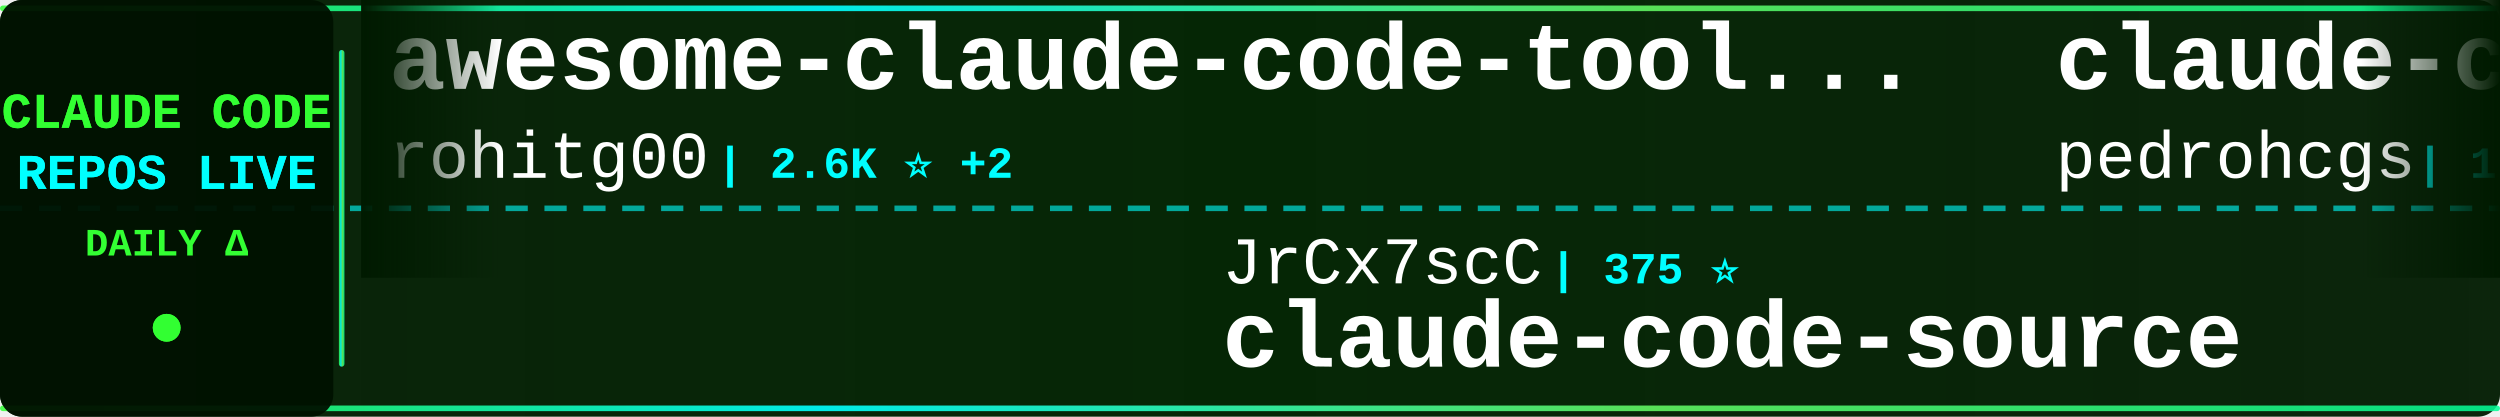
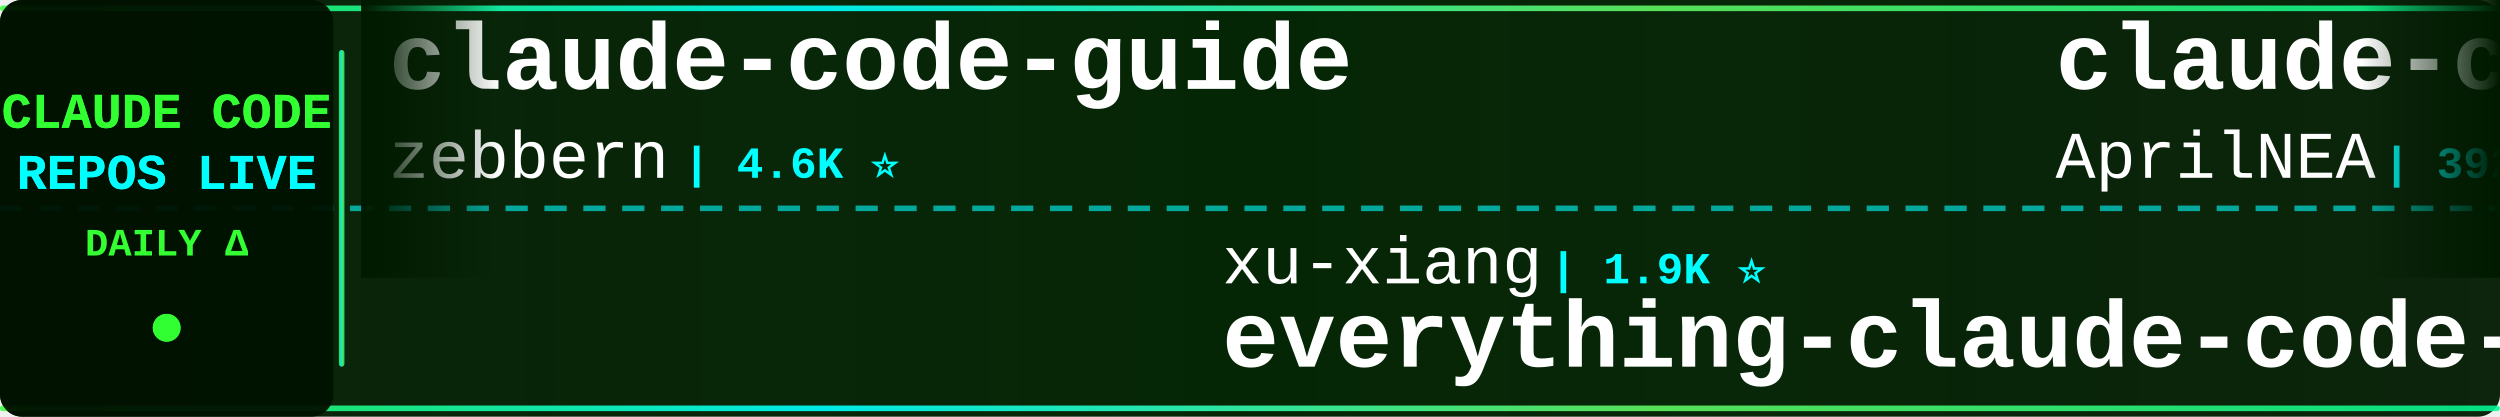
<svg xmlns="http://www.w3.org/2000/svg" width="900" height="150">
  <defs>
    <linearGradient id="tickerBg" x1="0%" y1="0%" x2="100%" y2="0%">
      <stop offset="0%" style="stop-color:#001a00;stop-opacity:0.95" />
      <stop offset="50%" style="stop-color:#002200;stop-opacity:0.98" />
      <stop offset="100%" style="stop-color:#001a00;stop-opacity:0.95" />
    </linearGradient>
    <linearGradient id="borderGrad" x1="0%" y1="0%" x2="100%" y2="0%">
      <stop offset="0%" style="stop-color:#33ff33;stop-opacity:0.85">
        <animate attributeName="stop-opacity" values="0.85;1;0.85" dur="2s" repeatCount="indefinite" />
      </stop>
      <stop offset="33%" style="stop-color:#00ffff;stop-opacity:0.9">
        <animate attributeName="stop-opacity" values="0.9;1;0.9" dur="2.2s" repeatCount="indefinite" />
      </stop>
      <stop offset="66%" style="stop-color:#66ff66;stop-opacity:0.85">
        <animate attributeName="stop-opacity" values="0.85;1;0.85" dur="1.8s" repeatCount="indefinite" />
      </stop>
      <stop offset="100%" style="stop-color:#00ff99;stop-opacity:0.85">
        <animate attributeName="stop-opacity" values="0.85;1;0.85" dur="2s" repeatCount="indefinite" />
      </stop>
    </linearGradient>
    <filter id="textGlow">
      <feGaussianBlur stdDeviation="0.1" result="coloredBlur" />
      <feMerge>
        <feMergeNode in="coloredBlur" />
        <feMergeNode in="SourceGraphic" />
      </feMerge>
    </filter>
    <filter id="metricGlow">
      <feGaussianBlur stdDeviation="0.2" result="coloredBlur" />
      <feMerge>
        <feMergeNode in="coloredBlur" />
        <feMergeNode in="SourceGraphic" />
      </feMerge>
    </filter>
    <linearGradient id="leftFade" x1="0%" y1="0%" x2="100%" y2="0%">
      <stop offset="0%" style="stop-color:#001a00;stop-opacity:1" />
      <stop offset="100%" style="stop-color:#001a00;stop-opacity:0" />
    </linearGradient>
    <linearGradient id="rightFade" x1="0%" y1="0%" x2="100%" y2="0%">
      <stop offset="0%" style="stop-color:#001a00;stop-opacity:0" />
      <stop offset="100%" style="stop-color:#001a00;stop-opacity:1" />
    </linearGradient>
  </defs>
  <rect width="900" height="150" fill="url(#tickerBg)" rx="8" />
  <rect x="0" y="2" width="900" height="2" fill="url(#borderGrad)" rx="1" />
  <rect x="0" y="146" width="900" height="2" fill="url(#borderGrad)" rx="1" />
  <line x1="0" y1="75" x2="900" y2="75" stroke="#00ffff" stroke-width="2" stroke-dasharray="8 6" opacity="0.6" />
  <rect x="0" y="0" width="120" height="150" fill="#001100" opacity="0.95" rx="8" />
  <text x="60" y="46" font-family="'Courier New', monospace" font-size="18" font-weight="bold" fill="#33ff33" text-anchor="middle" filter="url(#textGlow)">
    CLAUDE CODE
  </text>
  <text x="60" y="68" font-family="'Courier New', monospace" font-size="18" font-weight="bold" fill="#00ffff" text-anchor="middle" filter="url(#textGlow)">
    REPOS LIVE
  </text>
  <text x="60" y="92" font-family="'Courier New', monospace" font-size="14" font-weight="bold" fill="#33ff33" text-anchor="middle">
    DAILY Δ
  </text>
  <circle cx="60" cy="118" r="5" fill="#33ff33" filter="url(#metricGlow)">
    <animate attributeName="r" values="4;6;4" dur="1.5s" repeatCount="indefinite" />
    <animate attributeName="opacity" values="0.6;1;0.6" dur="1.5s" repeatCount="indefinite" />
  </circle>
  <rect x="122" y="18" width="2" height="114" fill="url(#borderGrad)" rx="1" />
  <clipPath id="tickerClip">
    <rect x="130" y="0" width="770" height="150" />
  </clipPath>
  <g clip-path="url(#tickerClip)">
    <g id="tickerItems">
      <animateTransform attributeName="transform" attributeType="XML" type="translate" from="0 0" to="-3000 0" dur="54s" repeatCount="indefinite" />
      <g transform="translate(0, 0)">
-         <text x="140" y="32" font-family="'Courier New', monospace" font-size="34" font-weight="bold" fill="#ffffff">awesome-claude-code-tool...</text>
-         <text x="140" y="64" font-family="'Courier New', monospace" font-size="24" font-weight="normal" fill="#ffffff" opacity="1.0">rohitg00</text>
-         <text x="258" y="64" font-family="'Courier New', monospace" font-size="16" font-weight="bold" fill="#00ffff"> | 2.6K ⭐ +2</text>
+         <text x="140" y="32" font-family="'Courier New', monospace" font-size="34" font-weight="bold" fill="#ffffff">claude-code-guide</text>
+         <text x="140" y="64" font-family="'Courier New', monospace" font-size="24" font-weight="normal" fill="#ffffff" opacity="1.0">zebbern</text>
+         <text x="246" y="64" font-family="'Courier New', monospace" font-size="16" font-weight="bold" fill="#00ffff"> | 4.6K ⭐</text>
      </g>
      <g transform="translate(300, 0)">
+         <text x="140" y="102" font-family="'Courier New', monospace" font-size="24" font-weight="normal" fill="#ffffff" opacity="1.0">xu-xiang</text>
+         <text x="258" y="102" font-family="'Courier New', monospace" font-size="16" font-weight="bold" fill="#00ffff"> | 1.9K ⭐</text>
+         <text x="140" y="132" font-family="'Courier New', monospace" font-size="34" font-weight="bold" fill="#ffffff">everything-claude-code-z...</text>
+       </g>
+       <g transform="translate(600, 0)">
+         <text x="140" y="32" font-family="'Courier New', monospace" font-size="34" font-weight="bold" fill="#ffffff">claude-code-source</text>
+         <text x="140" y="64" font-family="'Courier New', monospace" font-size="24" font-weight="normal" fill="#ffffff" opacity="1.0">AprilNEA</text>
+         <text x="258" y="64" font-family="'Courier New', monospace" font-size="16" font-weight="bold" fill="#00ffff"> | 392 ⭐</text>
+       </g>
+       <g transform="translate(900, 0)">
+         <text x="140" y="102" font-family="'Courier New', monospace" font-size="24" font-weight="normal" fill="#ffffff" opacity="1.0">anthropics</text>
+         <text x="282" y="102" font-family="'Courier New', monospace" font-size="16" font-weight="bold" fill="#00ffff"> | 967 ⭐</text>
+         <text x="140" y="132" font-family="'Courier New', monospace" font-size="34" font-weight="bold" fill="#ffffff">claude-code-base-action</text>
+       </g>
+       <g transform="translate(1200, 0)">
+         <text x="140" y="32" font-family="'Courier New', monospace" font-size="34" font-weight="bold" fill="#ffffff">claude-code-action</text>
+         <text x="140" y="64" font-family="'Courier New', monospace" font-size="24" font-weight="normal" fill="#ffffff" opacity="1.0">anthropics</text>
+         <text x="282" y="64" font-family="'Courier New', monospace" font-size="16" font-weight="bold" fill="#00ffff"> | 8.8K ⭐ +2</text>
+       </g>
+       <g transform="translate(1500, 0)">
+         <text x="140" y="102" font-family="'Courier New', monospace" font-size="24" font-weight="normal" fill="#ffffff" opacity="1.0">feiskyer</text>
+         <text x="258" y="102" font-family="'Courier New', monospace" font-size="16" font-weight="bold" fill="#00ffff"> | 1.6K ⭐</text>
+         <text x="140" y="132" font-family="'Courier New', monospace" font-size="34" font-weight="bold" fill="#ffffff">claude-code-settings</text>
+       </g>
+       <g transform="translate(1800, 0)">
+         <text x="140" y="32" font-family="'Courier New', monospace" font-size="34" font-weight="bold" fill="#ffffff">claude-code-prompts</text>
+         <text x="140" y="64" font-family="'Courier New', monospace" font-size="24" font-weight="normal" fill="#ffffff" opacity="1.0">repowise-dev</text>
+         <text x="306" y="64" font-family="'Courier New', monospace" font-size="16" font-weight="bold" fill="#00ffff"> | 1.2K ⭐</text>
+       </g>
+       <g transform="translate(2100, 0)">
        <text x="140" y="102" font-family="'Courier New', monospace" font-size="24" font-weight="normal" fill="#ffffff" opacity="1.0">JrCx7scC</text>
        <text x="258" y="102" font-family="'Courier New', monospace" font-size="16" font-weight="bold" fill="#00ffff"> | 375 ⭐</text>
        <text x="140" y="132" font-family="'Courier New', monospace" font-size="34" font-weight="bold" fill="#ffffff">claude-code-source</text>
      </g>
-       <g transform="translate(600, 0)">
-         <text x="140" y="32" font-family="'Courier New', monospace" font-size="34" font-weight="bold" fill="#ffffff">claude-code-my-workflow</text>
-         <text x="140" y="64" font-family="'Courier New', monospace" font-size="24" font-weight="normal" fill="#ffffff" opacity="1.0">pedrohcgs</text>
-         <text x="270" y="64" font-family="'Courier New', monospace" font-size="16" font-weight="bold" fill="#00ffff"> | 1.5K ⭐ +1</text>
-       </g>
-       <g transform="translate(900, 0)">
-         <text x="140" y="102" font-family="'Courier New', monospace" font-size="24" font-weight="normal" fill="#ffffff" opacity="1.0">ChinaSiro</text>
-         <text x="270" y="102" font-family="'Courier New', monospace" font-size="16" font-weight="bold" fill="#00ffff"> | 9.7K ⭐</text>
-         <text x="140" y="132" font-family="'Courier New', monospace" font-size="34" font-weight="bold" fill="#ffffff">claude-code-sourcemap</text>
-       </g>
-       <g transform="translate(1200, 0)">
-         <text x="140" y="32" font-family="'Courier New', monospace" font-size="34" font-weight="bold" fill="#ffffff">claude-code-source-code-...</text>
-         <text x="140" y="64" font-family="'Courier New', monospace" font-size="24" font-weight="normal" fill="#ffffff" opacity="1.0">ghuntley</text>
-         <text x="258" y="64" font-family="'Courier New', monospace" font-size="16" font-weight="bold" fill="#00ffff"> | 990 ⭐</text>
-       </g>
-       <g transform="translate(1500, 0)">
-         <text x="140" y="102" font-family="'Courier New', monospace" font-size="24" font-weight="normal" fill="#ffffff" opacity="1.0">nicedreamzapp</text>
-         <text x="318" y="102" font-family="'Courier New', monospace" font-size="16" font-weight="bold" fill="#00ffff"> | 3.3K ⭐ +3</text>
-         <text x="140" y="132" font-family="'Courier New', monospace" font-size="34" font-weight="bold" fill="#ffffff">claude-code-local</text>
-       </g>
-       <g transform="translate(1800, 0)">
-         <text x="140" y="32" font-family="'Courier New', monospace" font-size="34" font-weight="bold" fill="#ffffff">sc-claude-code-files</text>
-         <text x="140" y="64" font-family="'Courier New', monospace" font-size="24" font-weight="normal" fill="#ffffff" opacity="1.0">https-deeplearning-ai</text>
-         <text x="414" y="64" font-family="'Courier New', monospace" font-size="16" font-weight="bold" fill="#00ffff"> | 545 ⭐</text>
-       </g>
-       <g transform="translate(2100, 0)">
-         <text x="140" y="102" font-family="'Courier New', monospace" font-size="24" font-weight="normal" fill="#ffffff" opacity="1.0">ochamber</text>
-         <text x="258" y="102" font-family="'Courier New', monospace" font-size="16" font-weight="bold" fill="#00ffff"> | 1 ⭐</text>
-         <text x="140" y="132" font-family="'Courier New', monospace" font-size="34" font-weight="bold" fill="#ffffff">claude-code</text>
-       </g>
      <g transform="translate(2400, 0)">
-         <text x="140" y="32" font-family="'Courier New', monospace" font-size="34" font-weight="bold" fill="#ffffff">pi-vs-claude-code</text>
-         <text x="140" y="64" font-family="'Courier New', monospace" font-size="24" font-weight="normal" fill="#ffffff" opacity="1.0">disler</text>
-         <text x="234" y="64" font-family="'Courier New', monospace" font-size="16" font-weight="bold" fill="#00ffff"> | 1.7K ⭐ +2</text>
+         <text x="140" y="32" font-family="'Courier New', monospace" font-size="34" font-weight="bold" fill="#ffffff">free-claude-code</text>
+         <text x="140" y="64" font-family="'Courier New', monospace" font-size="24" font-weight="normal" fill="#ffffff" opacity="1.0">Alishahryar1</text>
+         <text x="306" y="64" font-family="'Courier New', monospace" font-size="16" font-weight="bold" fill="#00ffff"> | 52.8K ⭐ +49</text>
      </g>
      <g transform="translate(2700, 0)">
-         <text x="140" y="102" font-family="'Courier New', monospace" font-size="24" font-weight="normal" fill="#ffffff" opacity="1.0">OrcaWhisper</text>
-         <text x="294" y="102" font-family="'Courier New', monospace" font-size="16" font-weight="bold" fill="#00ffff"> | 92 ⭐</text>
-         <text x="140" y="132" font-family="'Courier New', monospace" font-size="34" font-weight="bold" fill="#ffffff">Claude-Code</text>
+         <text x="140" y="102" font-family="'Courier New', monospace" font-size="24" font-weight="normal" fill="#ffffff" opacity="1.0">ykdojo</text>
+         <text x="234" y="102" font-family="'Courier New', monospace" font-size="16" font-weight="bold" fill="#00ffff"> | 10.0K ⭐ +2</text>
+         <text x="140" y="132" font-family="'Courier New', monospace" font-size="34" font-weight="bold" fill="#ffffff">claude-code-tips</text>
      </g>
      <g transform="translate(3000, 0)">
-         <text x="140" y="32" font-family="'Courier New', monospace" font-size="34" font-weight="bold" fill="#ffffff">awesome-claude-code-tool...</text>
-         <text x="140" y="64" font-family="'Courier New', monospace" font-size="24" font-weight="normal" fill="#ffffff" opacity="1.0">rohitg00</text>
-         <text x="258" y="64" font-family="'Courier New', monospace" font-size="16" font-weight="bold" fill="#00ffff"> | 2.6K ⭐ +2</text>
+         <text x="140" y="32" font-family="'Courier New', monospace" font-size="34" font-weight="bold" fill="#ffffff">claude-code-guide</text>
+         <text x="140" y="64" font-family="'Courier New', monospace" font-size="24" font-weight="normal" fill="#ffffff" opacity="1.0">zebbern</text>
+         <text x="246" y="64" font-family="'Courier New', monospace" font-size="16" font-weight="bold" fill="#00ffff"> | 4.6K ⭐</text>
      </g>
      <g transform="translate(3300, 0)">
-         <text x="140" y="102" font-family="'Courier New', monospace" font-size="24" font-weight="normal" fill="#ffffff" opacity="1.0">JrCx7scC</text>
-         <text x="258" y="102" font-family="'Courier New', monospace" font-size="16" font-weight="bold" fill="#00ffff"> | 375 ⭐</text>
-         <text x="140" y="132" font-family="'Courier New', monospace" font-size="34" font-weight="bold" fill="#ffffff">claude-code-source</text>
+         <text x="140" y="102" font-family="'Courier New', monospace" font-size="24" font-weight="normal" fill="#ffffff" opacity="1.0">xu-xiang</text>
+         <text x="258" y="102" font-family="'Courier New', monospace" font-size="16" font-weight="bold" fill="#00ffff"> | 1.9K ⭐</text>
+         <text x="140" y="132" font-family="'Courier New', monospace" font-size="34" font-weight="bold" fill="#ffffff">everything-claude-code-z...</text>
      </g>
      <g transform="translate(3600, 0)">
-         <text x="140" y="32" font-family="'Courier New', monospace" font-size="34" font-weight="bold" fill="#ffffff">claude-code-my-workflow</text>
-         <text x="140" y="64" font-family="'Courier New', monospace" font-size="24" font-weight="normal" fill="#ffffff" opacity="1.0">pedrohcgs</text>
-         <text x="270" y="64" font-family="'Courier New', monospace" font-size="16" font-weight="bold" fill="#00ffff"> | 1.5K ⭐ +1</text>
+         <text x="140" y="32" font-family="'Courier New', monospace" font-size="34" font-weight="bold" fill="#ffffff">claude-code-source</text>
+         <text x="140" y="64" font-family="'Courier New', monospace" font-size="24" font-weight="normal" fill="#ffffff" opacity="1.0">AprilNEA</text>
+         <text x="258" y="64" font-family="'Courier New', monospace" font-size="16" font-weight="bold" fill="#00ffff"> | 392 ⭐</text>
      </g>
      <g transform="translate(3900, 0)">
-         <text x="140" y="102" font-family="'Courier New', monospace" font-size="24" font-weight="normal" fill="#ffffff" opacity="1.0">ChinaSiro</text>
-         <text x="270" y="102" font-family="'Courier New', monospace" font-size="16" font-weight="bold" fill="#00ffff"> | 9.7K ⭐</text>
-         <text x="140" y="132" font-family="'Courier New', monospace" font-size="34" font-weight="bold" fill="#ffffff">claude-code-sourcemap</text>
+         <text x="140" y="102" font-family="'Courier New', monospace" font-size="24" font-weight="normal" fill="#ffffff" opacity="1.0">anthropics</text>
+         <text x="282" y="102" font-family="'Courier New', monospace" font-size="16" font-weight="bold" fill="#00ffff"> | 967 ⭐</text>
+         <text x="140" y="132" font-family="'Courier New', monospace" font-size="34" font-weight="bold" fill="#ffffff">claude-code-base-action</text>
      </g>
    </g>
  </g>
  <rect x="130" y="0" width="50" height="100" fill="url(#leftFade)" />
  <rect x="850" y="0" width="50" height="100" fill="url(#rightFade)" />
</svg>
